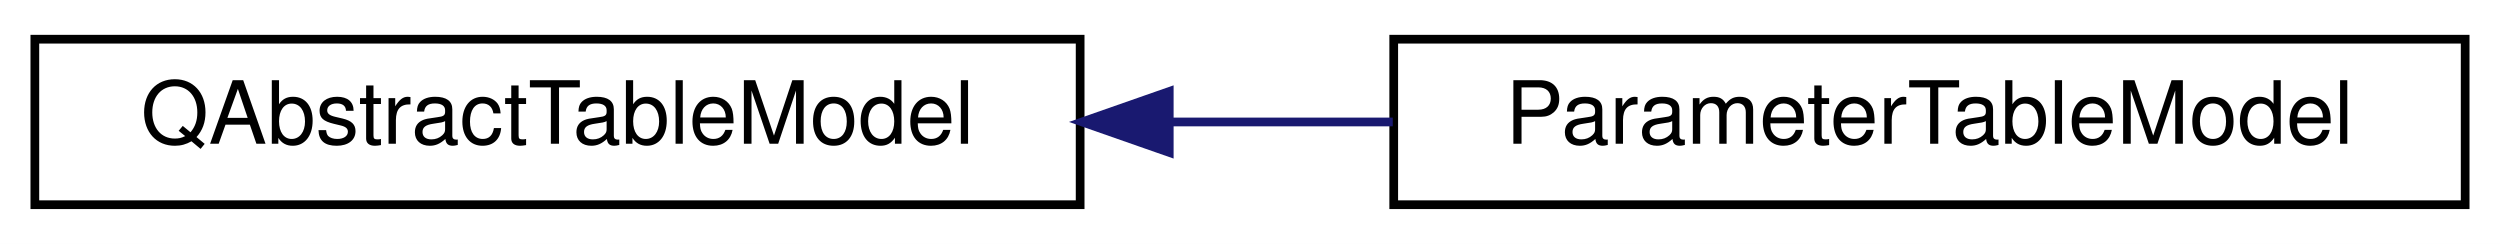
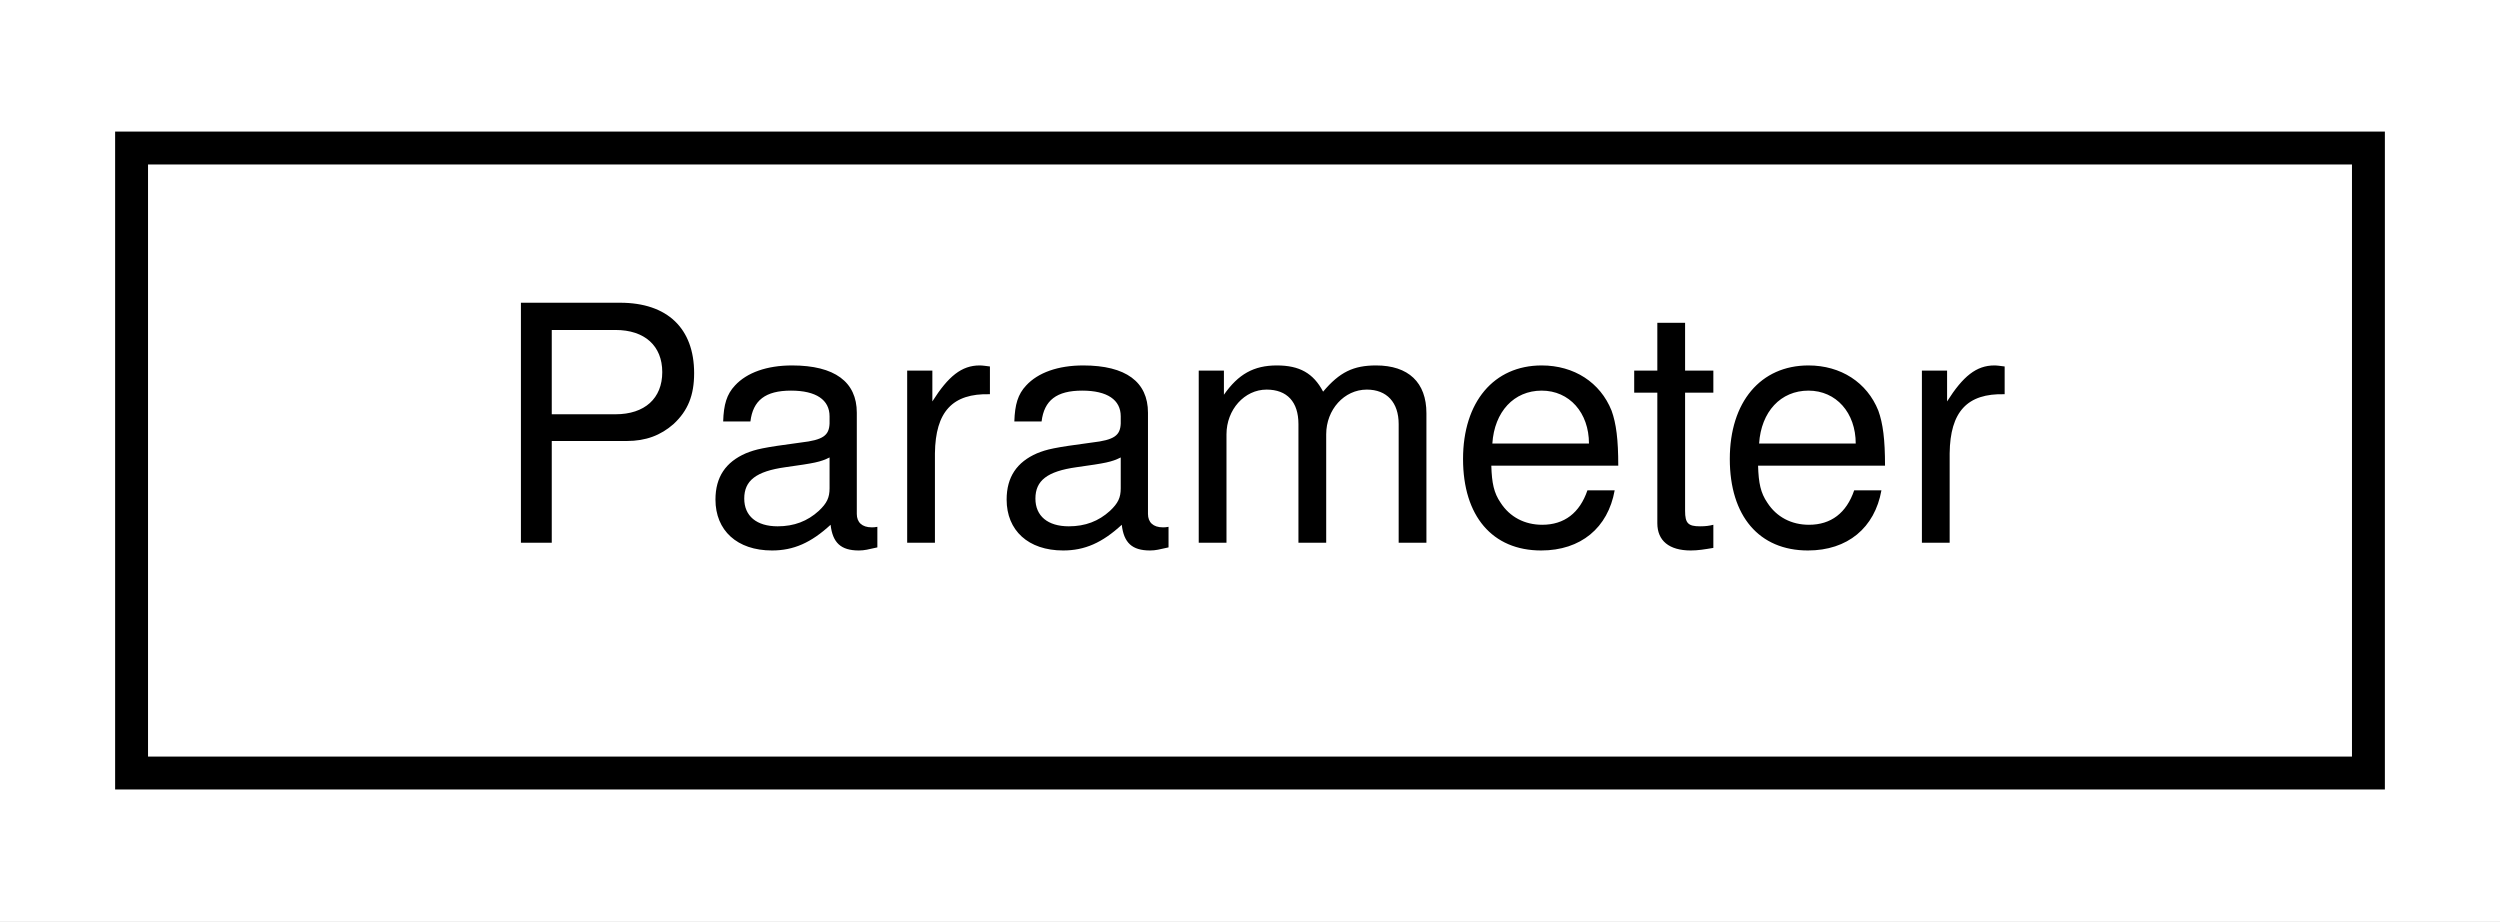
- <svg xmlns="http://www.w3.org/2000/svg" xmlns:xlink="http://www.w3.org/1999/xlink" width="287pt" height="28pt" viewBox="0.00 0.00 287.00 28.00">
+ <svg xmlns="http://www.w3.org/2000/svg" xmlns:xlink="http://www.w3.org/1999/xlink" width="76pt" height="28pt" viewBox="0.00 0.00 76.00 28.00">
  <g id="graph0" class="graph" transform="scale(1 1) rotate(0) translate(4 24)">
-     <polygon fill="white" stroke="transparent" points="-4,4 -4,-24 283,-24 283,4 -4,4" />
+     <polygon fill="white" stroke="transparent" points="-4,4 -4,-24 72,-24 72,4 -4,4" />
    <g id="node1" class="node">
      <g id="a_node1">
-         <a xlink:href="class_q_abstract_table_model.html" target="_top" xlink:title=" ">
-           <polygon fill="white" stroke="black" points="0,-0.5 0,-19.5 120,-19.5 120,-0.5 0,-0.5" />
-           <text text-anchor="middle" x="60" y="-7.5" font-family="Helvetica,sans-Serif" font-size="10.00">QAbstractTableModel</text>
+         <a xlink:href="structmaliput_1_1viz_1_1_parameter.html" target="_top" xlink:title="Represents a key-value parameter for a Maliput backend.">
+           <polygon fill="white" stroke="black" points="0,-0.5 0,-19.5 68,-19.5 68,-0.5 0,-0.5" />
+           <text text-anchor="middle" x="34" y="-7.5" font-family="Helvetica,sans-Serif" font-size="10.00">Parameter</text>
        </a>
      </g>
    </g>
-     <g id="node2" class="node">
-       <g id="a_node2">
-         <a xlink:href="classmaliput_1_1viz_1_1_parameter_table_model.html" target="_top" xlink:title="A table model for a table of Maliput's RoadNetworkLoader's parameters.">
-           <polygon fill="white" stroke="black" points="156,-0.5 156,-19.5 279,-19.5 279,-0.5 156,-0.5" />
-           <text text-anchor="middle" x="217.5" y="-7.5" font-family="Helvetica,sans-Serif" font-size="10.00">ParameterTableModel</text>
-         </a>
-       </g>
-     </g>
-     <g id="edge1" class="edge">
-       <path fill="none" stroke="midnightblue" d="M130.47,-10C138.95,-10 147.56,-10 155.89,-10" />
-       <polygon fill="midnightblue" stroke="midnightblue" points="130.23,-6.5 120.23,-10 130.23,-13.5 130.23,-6.5" />
-     </g>
  </g>
</svg>
